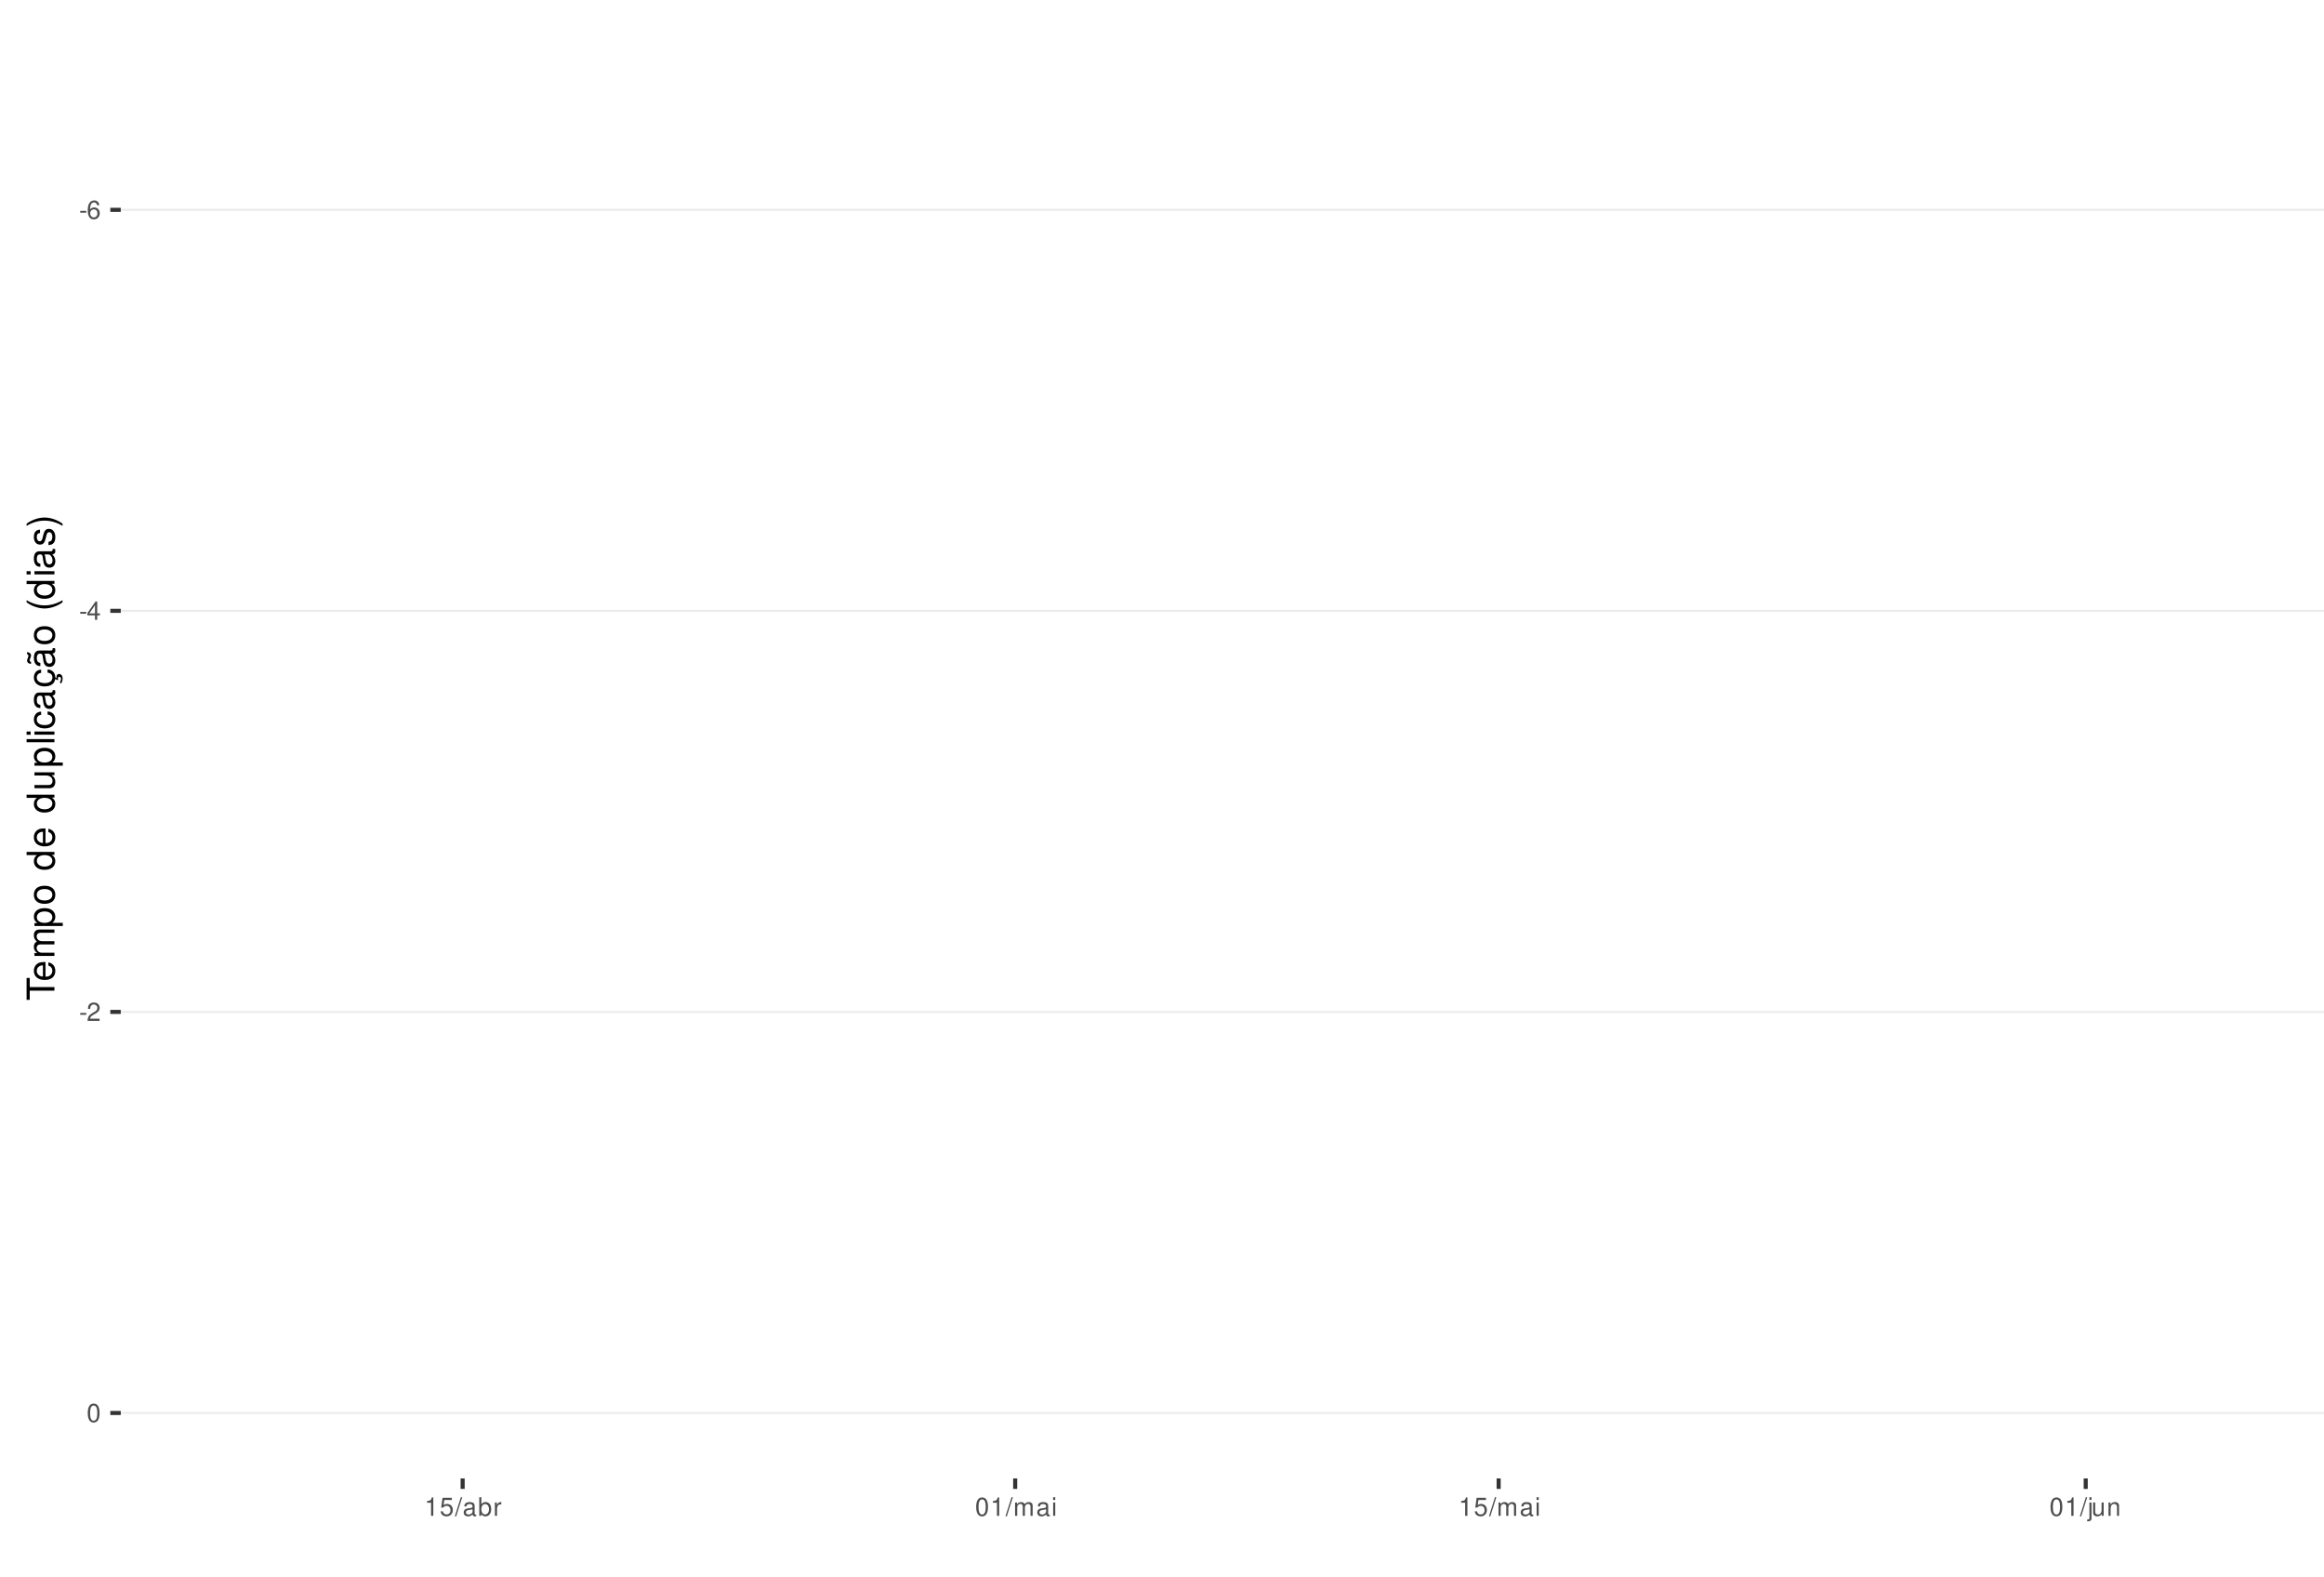
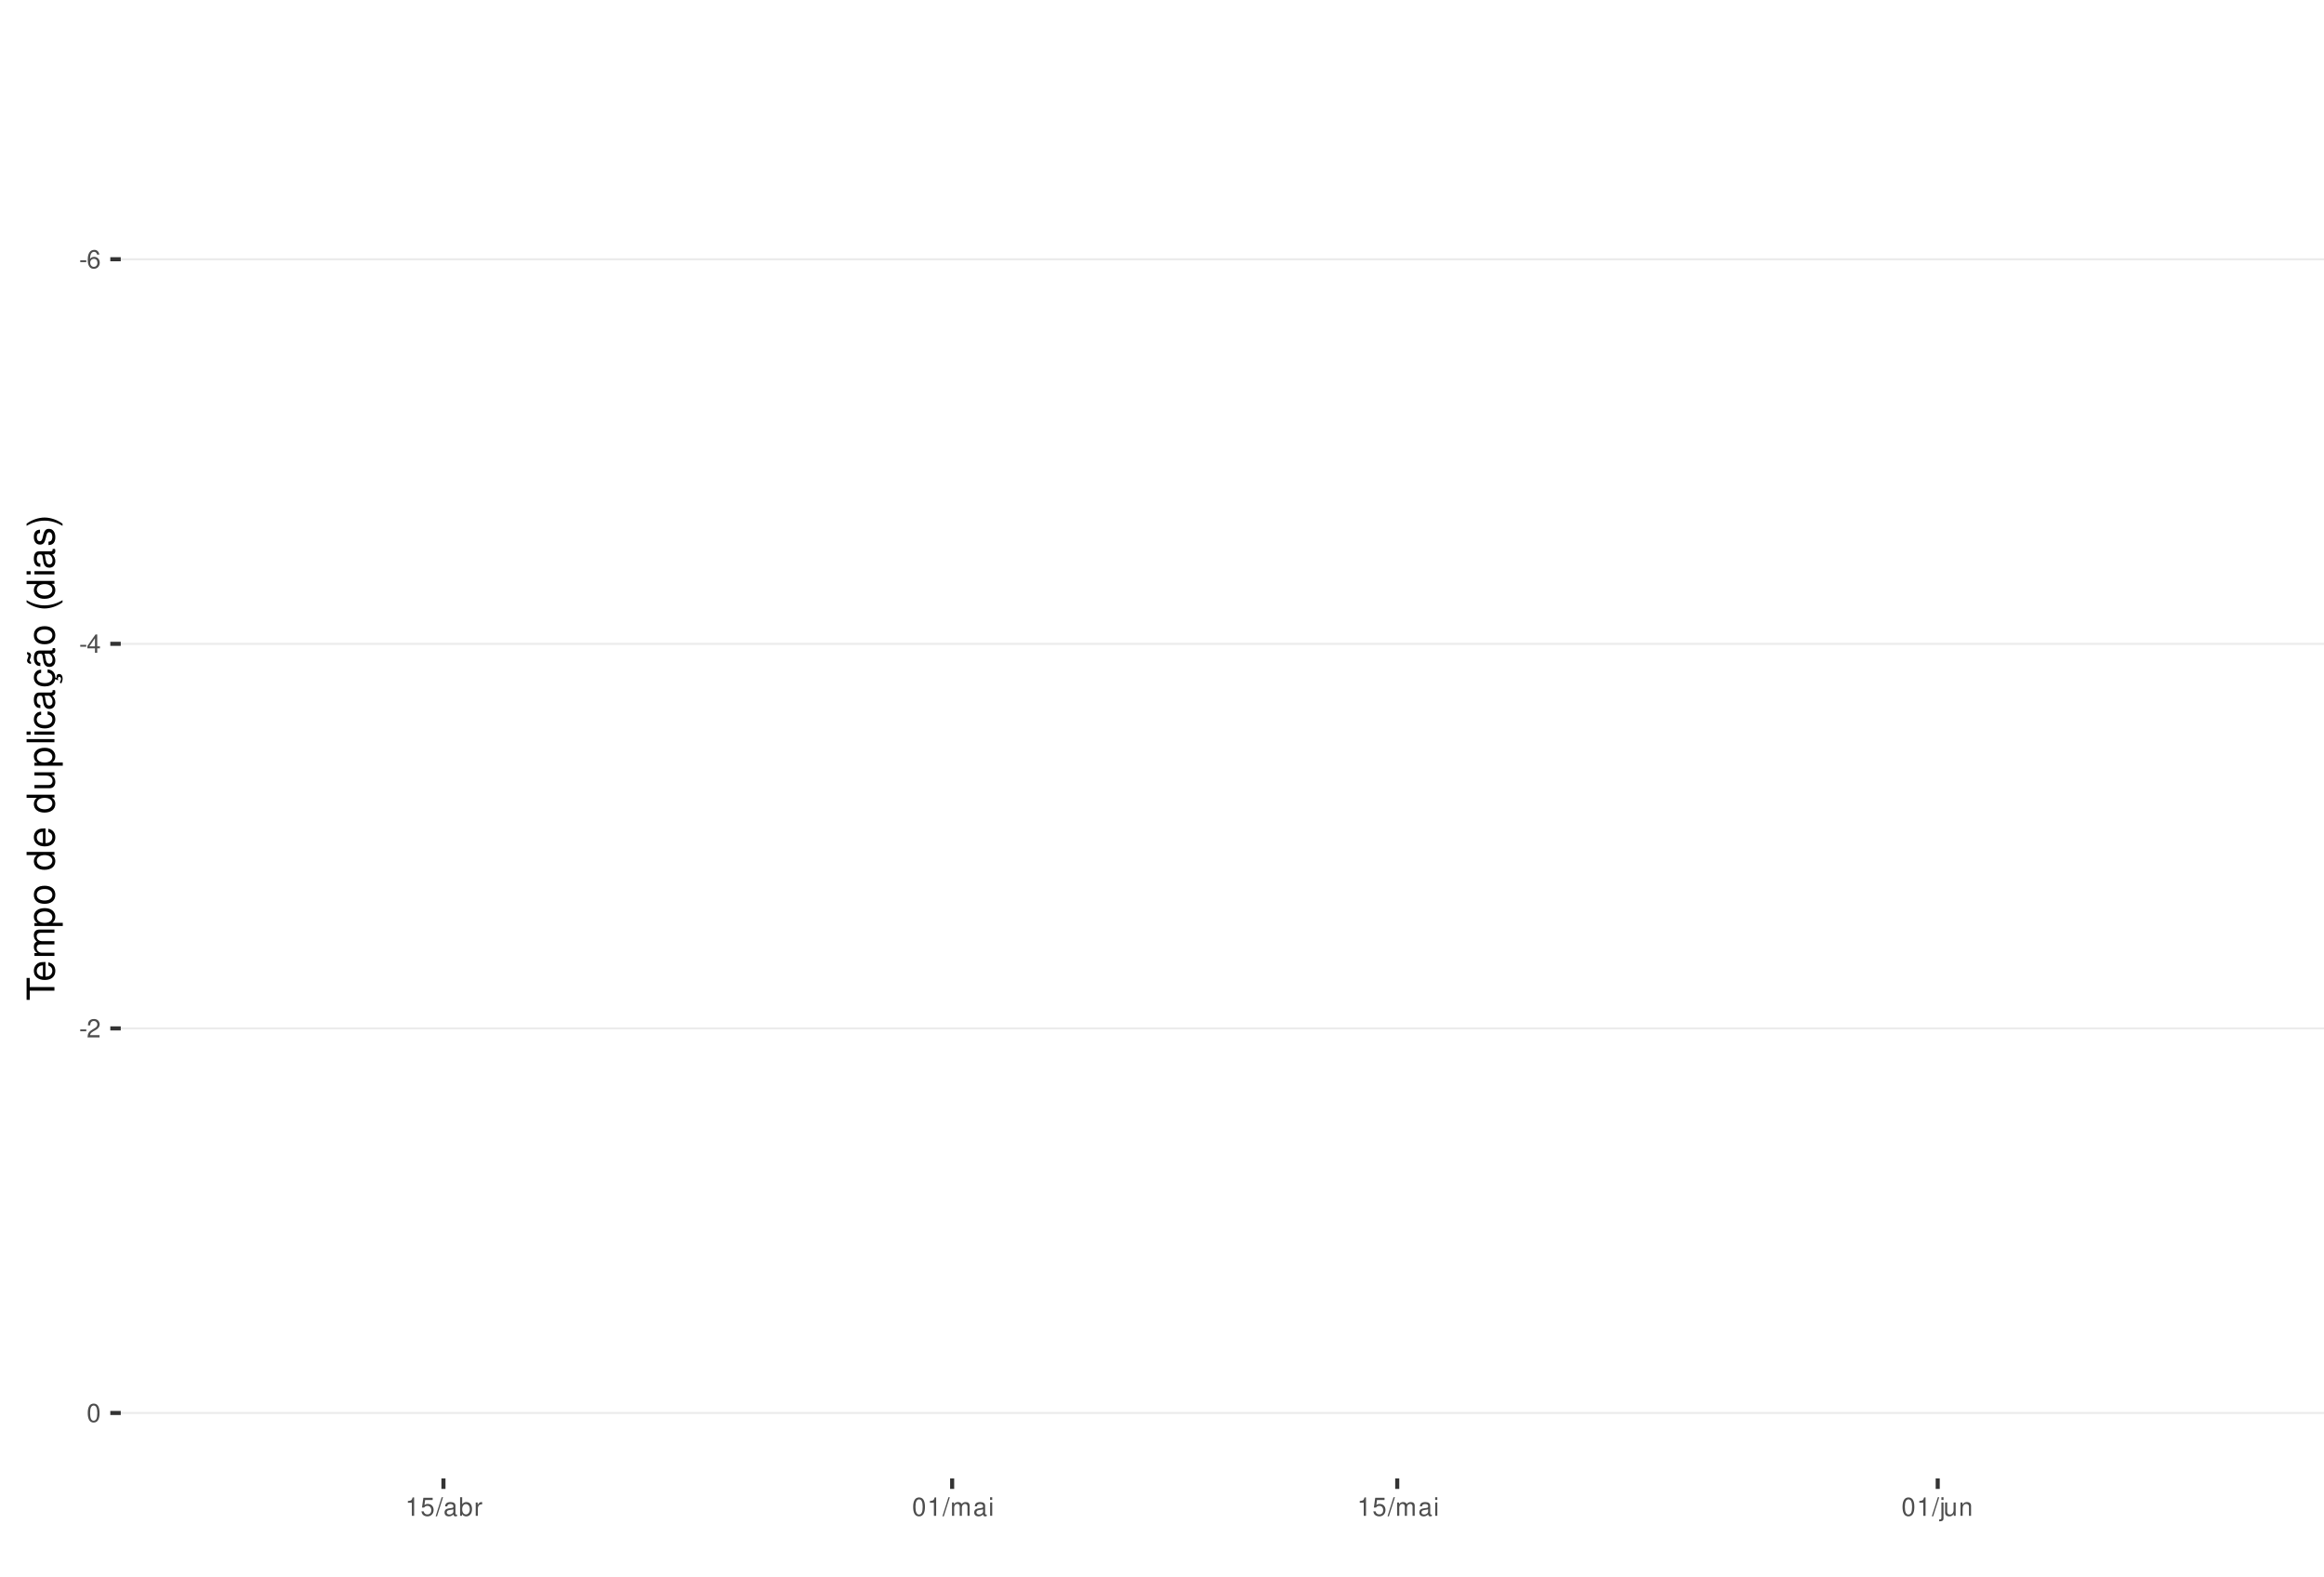
<svg xmlns="http://www.w3.org/2000/svg" xmlns:xlink="http://www.w3.org/1999/xlink" width="609pt" height="413pt" viewBox="0 0 609 413" version="1.1">
  <defs>
    <g>
      <symbol overflow="visible" id="glyph0-0">
        <path style="stroke:none;" d="" />
      </symbol>
      <symbol overflow="visible" id="glyph0-1">
        <path style="stroke:none;" d="M 1.891 -2.078 L 0.312 -2.078 L 0.312 -1.594 L 1.891 -1.594 Z M 1.891 -2.078 " />
      </symbol>
      <symbol overflow="visible" id="glyph0-2">
        <path style="stroke:none;" d="M 3.312 -3.562 C 3.203 -4.344 2.703 -4.812 1.984 -4.812 C 1.453 -4.812 0.984 -4.562 0.719 -4.125 C 0.406 -3.656 0.281 -3.062 0.281 -2.203 C 0.281 -1.391 0.406 -0.875 0.688 -0.453 C 0.938 -0.047 1.344 0.156 1.875 0.156 C 2.766 0.156 3.422 -0.516 3.422 -1.453 C 3.422 -2.344 2.812 -2.969 1.969 -2.969 C 1.5 -2.969 1.141 -2.797 0.891 -2.438 C 0.891 -3.641 1.266 -4.297 1.938 -4.297 C 2.344 -4.297 2.641 -4.031 2.734 -3.562 Z M 1.891 -2.453 C 2.469 -2.453 2.812 -2.047 2.812 -1.406 C 2.812 -0.812 2.422 -0.359 1.875 -0.359 C 1.328 -0.359 0.922 -0.828 0.922 -1.438 C 0.922 -2.031 1.312 -2.453 1.891 -2.453 Z M 1.891 -2.453 " />
      </symbol>
      <symbol overflow="visible" id="glyph0-3">
        <path style="stroke:none;" d="M 2.172 -1.172 L 2.172 0 L 2.766 0 L 2.766 -1.172 L 3.469 -1.172 L 3.469 -1.688 L 2.766 -1.688 L 2.766 -4.812 L 2.328 -4.812 L 0.188 -1.781 L 0.188 -1.172 Z M 2.172 -1.688 L 0.703 -1.688 L 2.172 -3.812 Z M 2.172 -1.688 " />
      </symbol>
      <symbol overflow="visible" id="glyph0-4">
        <path style="stroke:none;" d="M 3.375 -0.578 L 0.891 -0.578 C 0.938 -0.984 1.156 -1.234 1.734 -1.578 L 2.406 -1.953 C 3.062 -2.328 3.406 -2.812 3.406 -3.406 C 3.406 -3.812 3.234 -4.188 2.969 -4.438 C 2.688 -4.688 2.344 -4.812 1.891 -4.812 C 1.297 -4.812 0.844 -4.594 0.578 -4.188 C 0.422 -3.938 0.344 -3.641 0.328 -3.141 L 0.922 -3.141 C 0.938 -3.469 0.984 -3.672 1.062 -3.828 C 1.219 -4.125 1.516 -4.297 1.875 -4.297 C 2.406 -4.297 2.797 -3.906 2.797 -3.391 C 2.797 -3.016 2.578 -2.672 2.156 -2.438 L 1.547 -2.078 C 0.562 -1.516 0.281 -1.062 0.219 0 L 3.375 0 Z M 3.375 -0.578 " />
      </symbol>
      <symbol overflow="visible" id="glyph0-5">
        <path style="stroke:none;" d="M 1.828 -4.812 C 1.391 -4.812 0.984 -4.609 0.75 -4.281 C 0.438 -3.859 0.281 -3.219 0.281 -2.328 C 0.281 -0.703 0.812 0.156 1.828 0.156 C 2.828 0.156 3.375 -0.703 3.375 -2.297 C 3.375 -3.219 3.234 -3.844 2.922 -4.281 C 2.672 -4.625 2.281 -4.812 1.828 -4.812 Z M 1.828 -4.297 C 2.469 -4.297 2.781 -3.641 2.781 -2.344 C 2.781 -0.969 2.469 -0.328 1.812 -0.328 C 1.203 -0.328 0.891 -1 0.891 -2.328 C 0.891 -3.641 1.203 -4.297 1.828 -4.297 Z M 1.828 -4.297 " />
      </symbol>
      <symbol overflow="visible" id="glyph0-6">
        <path style="stroke:none;" d="M 1.719 -3.422 L 1.719 0 L 2.312 0 L 2.312 -4.812 L 1.922 -4.812 C 1.719 -4.078 1.578 -3.969 0.672 -3.859 L 0.672 -3.422 Z M 1.719 -3.422 " />
      </symbol>
      <symbol overflow="visible" id="glyph0-7">
        <path style="stroke:none;" d="M 3.172 -4.719 L 0.734 -4.719 L 0.375 -2.156 L 0.922 -2.156 C 1.188 -2.469 1.422 -2.594 1.797 -2.594 C 2.422 -2.594 2.812 -2.156 2.812 -1.453 C 2.812 -0.781 2.422 -0.359 1.781 -0.359 C 1.266 -0.359 0.953 -0.625 0.812 -1.156 L 0.234 -1.156 C 0.312 -0.766 0.375 -0.578 0.516 -0.406 C 0.781 -0.047 1.266 0.156 1.797 0.156 C 2.75 0.156 3.422 -0.547 3.422 -1.531 C 3.422 -2.469 2.797 -3.109 1.891 -3.109 C 1.562 -3.109 1.297 -3.016 1.016 -2.828 L 1.203 -4.141 L 3.172 -4.141 Z M 3.172 -4.719 " />
      </symbol>
      <symbol overflow="visible" id="glyph0-8">
        <path style="stroke:none;" d="M 1.531 -4.859 L -0.047 0.141 L 0.312 0.141 L 1.891 -4.859 Z M 1.531 -4.859 " />
      </symbol>
      <symbol overflow="visible" id="glyph0-9">
        <path style="stroke:none;" d="M 3.562 -0.328 C 3.5 -0.312 3.469 -0.312 3.438 -0.312 C 3.25 -0.312 3.141 -0.406 3.141 -0.578 L 3.141 -2.641 C 3.141 -3.25 2.688 -3.594 1.828 -3.594 C 1.312 -3.594 0.906 -3.438 0.672 -3.188 C 0.516 -3 0.453 -2.797 0.438 -2.453 L 0.984 -2.453 C 1.031 -2.875 1.297 -3.078 1.812 -3.078 C 2.312 -3.078 2.594 -2.891 2.594 -2.562 L 2.594 -2.406 C 2.578 -2.172 2.469 -2.078 2.016 -2.031 C 1.219 -1.922 1.109 -1.891 0.891 -1.812 C 0.484 -1.641 0.281 -1.328 0.281 -0.875 C 0.281 -0.25 0.719 0.156 1.422 0.156 C 1.859 0.156 2.219 0 2.609 -0.359 C 2.656 0 2.828 0.156 3.188 0.156 C 3.297 0.156 3.375 0.141 3.562 0.094 Z M 2.594 -1.094 C 2.594 -0.906 2.531 -0.797 2.375 -0.641 C 2.141 -0.438 1.875 -0.328 1.547 -0.328 C 1.109 -0.328 0.859 -0.547 0.859 -0.891 C 0.859 -1.266 1.094 -1.438 1.703 -1.531 C 2.297 -1.609 2.406 -1.641 2.594 -1.719 Z M 2.594 -1.094 " />
      </symbol>
      <symbol overflow="visible" id="glyph0-10">
        <path style="stroke:none;" d="M 0.359 -4.859 L 0.359 0 L 0.859 0 L 0.859 -0.453 C 1.125 -0.047 1.484 0.156 1.969 0.156 C 2.875 0.156 3.484 -0.594 3.484 -1.75 C 3.484 -2.891 2.922 -3.594 1.984 -3.594 C 1.516 -3.594 1.172 -3.406 0.906 -3.016 L 0.906 -4.859 Z M 1.891 -3.062 C 2.5 -3.062 2.906 -2.531 2.906 -1.703 C 2.906 -0.906 2.484 -0.359 1.891 -0.359 C 1.297 -0.359 0.906 -0.906 0.906 -1.719 C 0.906 -2.531 1.297 -3.062 1.891 -3.062 Z M 1.891 -3.062 " />
      </symbol>
      <symbol overflow="visible" id="glyph0-11">
        <path style="stroke:none;" d="M 0.453 -3.484 L 0.453 0 L 1.016 0 L 1.016 -1.812 C 1.031 -2.656 1.375 -3.016 2.141 -3 L 2.141 -3.562 C 2.047 -3.578 1.984 -3.594 1.922 -3.594 C 1.562 -3.594 1.297 -3.375 0.969 -2.859 L 0.969 -3.484 Z M 0.453 -3.484 " />
      </symbol>
      <symbol overflow="visible" id="glyph0-12">
        <path style="stroke:none;" d="M 0.469 -3.484 L 0.469 0 L 1.031 0 L 1.031 -2.188 C 1.031 -2.703 1.391 -3.109 1.844 -3.109 C 2.25 -3.109 2.484 -2.844 2.484 -2.406 L 2.484 0 L 3.047 0 L 3.047 -2.188 C 3.047 -2.703 3.422 -3.109 3.875 -3.109 C 4.266 -3.109 4.516 -2.844 4.516 -2.406 L 4.516 0 L 5.078 0 L 5.078 -2.609 C 5.078 -3.234 4.719 -3.594 4.062 -3.594 C 3.594 -3.594 3.312 -3.453 2.984 -3.062 C 2.781 -3.422 2.5 -3.594 2.047 -3.594 C 1.578 -3.594 1.266 -3.422 0.984 -3 L 0.984 -3.484 Z M 0.469 -3.484 " />
      </symbol>
      <symbol overflow="visible" id="glyph0-13">
        <path style="stroke:none;" d="M 1 -3.484 L 0.453 -3.484 L 0.453 0 L 1 0 Z M 1 -4.859 L 0.438 -4.859 L 0.438 -4.156 L 1 -4.156 Z M 1 -4.859 " />
      </symbol>
      <symbol overflow="visible" id="glyph0-14">
        <path style="stroke:none;" d="M 0.469 -3.484 L 0.469 0.5 C 0.469 0.859 0.359 0.969 0.016 0.969 C -0.031 0.969 -0.047 0.969 -0.125 0.953 L -0.125 1.438 C -0.047 1.438 -0.016 1.453 0.062 1.453 C 0.688 1.453 1.016 1.203 1.016 0.719 L 1.016 -3.484 Z M 1.016 -4.859 L 0.469 -4.859 L 0.469 -4.156 L 1.016 -4.156 Z M 1.016 -4.859 " />
      </symbol>
      <symbol overflow="visible" id="glyph0-15">
        <path style="stroke:none;" d="M 3.203 0 L 3.203 -3.484 L 2.656 -3.484 L 2.656 -1.516 C 2.656 -0.797 2.281 -0.328 1.703 -0.328 C 1.266 -0.328 0.984 -0.594 0.984 -1.016 L 0.984 -3.484 L 0.438 -3.484 L 0.438 -0.797 C 0.438 -0.219 0.859 0.156 1.547 0.156 C 2.062 0.156 2.391 -0.031 2.703 -0.484 L 2.703 0 Z M 3.203 0 " />
      </symbol>
      <symbol overflow="visible" id="glyph0-16">
        <path style="stroke:none;" d="M 0.469 -3.484 L 0.469 0 L 1.031 0 L 1.031 -1.922 C 1.031 -2.641 1.391 -3.109 1.969 -3.109 C 2.406 -3.109 2.688 -2.828 2.688 -2.422 L 2.688 0 L 3.234 0 L 3.234 -2.641 C 3.234 -3.219 2.812 -3.594 2.141 -3.594 C 1.625 -3.594 1.281 -3.391 0.984 -2.906 L 0.984 -3.484 Z M 0.469 -3.484 " />
      </symbol>
      <symbol overflow="visible" id="glyph1-0">
        <path style="stroke:none;" d="" />
      </symbol>
      <symbol overflow="visible" id="glyph1-1">
        <path style="stroke:none;" d="M -6.469 -3.547 L -6.469 -5.938 L -7.297 -5.938 L -7.297 -0.203 L -6.469 -0.203 L -6.469 -2.609 L 0 -2.609 L 0 -3.547 Z M -6.469 -3.547 " />
      </symbol>
      <symbol overflow="visible" id="glyph1-2">
        <path style="stroke:none;" d="M -2.344 -5.125 C -3.141 -5.125 -3.625 -5.062 -4.016 -4.922 C -4.875 -4.578 -5.391 -3.781 -5.391 -2.797 C -5.391 -1.344 -4.281 -0.406 -2.547 -0.406 C -0.812 -0.406 0.234 -1.297 0.234 -2.781 C 0.234 -3.984 -0.453 -4.812 -1.594 -5.016 L -1.594 -4.188 C -0.906 -3.953 -0.547 -3.484 -0.547 -2.812 C -0.547 -2.281 -0.781 -1.828 -1.219 -1.547 C -1.516 -1.344 -1.812 -1.281 -2.344 -1.266 Z M -3.016 -1.297 C -3.984 -1.359 -4.625 -1.953 -4.625 -2.797 C -4.625 -3.641 -3.953 -4.234 -3.016 -4.234 Z M -3.016 -1.297 " />
      </symbol>
      <symbol overflow="visible" id="glyph1-3">
        <path style="stroke:none;" d="M -5.234 -0.703 L 0 -0.703 L 0 -1.547 L -3.297 -1.547 C -4.047 -1.547 -4.656 -2.094 -4.656 -2.766 C -4.656 -3.391 -4.281 -3.734 -3.609 -3.734 L 0 -3.734 L 0 -4.578 L -3.297 -4.578 C -4.047 -4.578 -4.656 -5.125 -4.656 -5.812 C -4.656 -6.422 -4.266 -6.781 -3.609 -6.781 L 0 -6.781 L 0 -7.625 L -3.938 -7.625 C -4.875 -7.625 -5.391 -7.078 -5.391 -6.094 C -5.391 -5.406 -5.188 -4.984 -4.594 -4.484 C -5.156 -4.188 -5.391 -3.766 -5.391 -3.078 C -5.391 -2.375 -5.125 -1.906 -4.5 -1.469 L -5.234 -1.469 Z M -5.234 -0.703 " />
      </symbol>
      <symbol overflow="visible" id="glyph1-4">
        <path style="stroke:none;" d="M 2.188 -0.547 L 2.188 -1.375 L -0.547 -1.375 C -0.016 -1.812 0.234 -2.312 0.234 -2.984 C 0.234 -4.344 -0.859 -5.234 -2.531 -5.234 C -4.297 -5.234 -5.391 -4.375 -5.391 -2.984 C -5.391 -2.266 -5.062 -1.703 -4.453 -1.312 L -5.234 -1.312 L -5.234 -0.547 Z M -4.609 -2.844 C -4.609 -3.766 -3.797 -4.359 -2.547 -4.359 C -1.359 -4.359 -0.547 -3.75 -0.547 -2.844 C -0.547 -1.953 -1.344 -1.375 -2.578 -1.375 C -3.812 -1.375 -4.609 -1.953 -4.609 -2.844 Z M -4.609 -2.844 " />
      </symbol>
      <symbol overflow="visible" id="glyph1-5">
        <path style="stroke:none;" d="M -5.391 -2.719 C -5.391 -1.234 -4.344 -0.359 -2.578 -0.359 C -0.812 -0.359 0.234 -1.234 0.234 -2.734 C 0.234 -4.203 -0.812 -5.094 -2.547 -5.094 C -4.359 -5.094 -5.391 -4.234 -5.391 -2.719 Z M -4.625 -2.734 C -4.625 -3.672 -3.844 -4.234 -2.547 -4.234 C -1.312 -4.234 -0.547 -3.656 -0.547 -2.734 C -0.547 -1.797 -1.312 -1.234 -2.578 -1.234 C -3.844 -1.234 -4.625 -1.797 -4.625 -2.734 Z M -4.625 -2.734 " />
      </symbol>
      <symbol overflow="visible" id="glyph1-6">
        <path style="stroke:none;" d="" />
      </symbol>
      <symbol overflow="visible" id="glyph1-7">
        <path style="stroke:none;" d="M -7.297 -4.953 L -7.297 -4.125 L -4.578 -4.125 C -5.109 -3.766 -5.391 -3.203 -5.391 -2.516 C -5.391 -1.156 -4.297 -0.266 -2.625 -0.266 C -0.859 -0.266 0.234 -1.125 0.234 -2.547 C 0.234 -3.266 -0.047 -3.766 -0.688 -4.203 L 0 -4.203 L 0 -4.953 Z M -4.609 -2.656 C -4.609 -3.547 -3.812 -4.125 -2.562 -4.125 C -1.344 -4.125 -0.547 -3.547 -0.547 -2.656 C -0.547 -1.734 -1.359 -1.125 -2.578 -1.125 C -3.797 -1.125 -4.609 -1.734 -4.609 -2.656 Z M -4.609 -2.656 " />
      </symbol>
      <symbol overflow="visible" id="glyph1-8">
        <path style="stroke:none;" d="M 0 -4.812 L -5.234 -4.812 L -5.234 -3.984 L -2.266 -3.984 C -1.203 -3.984 -0.5 -3.438 -0.5 -2.562 C -0.5 -1.906 -0.906 -1.484 -1.531 -1.484 L -5.234 -1.484 L -5.234 -0.656 L -1.203 -0.656 C -0.328 -0.656 0.234 -1.297 0.234 -2.312 C 0.234 -3.094 -0.047 -3.578 -0.734 -4.062 L 0 -4.062 Z M 0 -4.812 " />
      </symbol>
      <symbol overflow="visible" id="glyph1-9">
        <path style="stroke:none;" d="M -7.297 -1.516 L -7.297 -0.688 L 0 -0.688 L 0 -1.516 Z M -7.297 -1.516 " />
      </symbol>
      <symbol overflow="visible" id="glyph1-10">
        <path style="stroke:none;" d="M -5.234 -1.5 L -5.234 -0.672 L 0 -0.672 L 0 -1.5 Z M -7.297 -1.5 L -7.297 -0.656 L -6.234 -0.656 L -6.234 -1.5 Z M -7.297 -1.5 " />
      </symbol>
      <symbol overflow="visible" id="glyph1-11">
        <path style="stroke:none;" d="M -3.484 -4.703 C -3.984 -4.672 -4.312 -4.562 -4.609 -4.359 C -5.094 -4 -5.391 -3.375 -5.391 -2.641 C -5.391 -1.219 -4.266 -0.312 -2.531 -0.312 C -0.844 -0.312 0.234 -1.203 0.234 -2.625 C 0.234 -3.875 -0.516 -4.672 -1.797 -4.766 L -1.797 -3.938 C -0.953 -3.797 -0.547 -3.359 -0.547 -2.656 C -0.547 -1.734 -1.297 -1.188 -2.531 -1.188 C -3.844 -1.188 -4.625 -1.719 -4.625 -2.625 C -4.625 -3.328 -4.203 -3.766 -3.484 -3.875 Z M -3.484 -4.703 " />
      </symbol>
      <symbol overflow="visible" id="glyph1-12">
        <path style="stroke:none;" d="M -0.484 -5.344 C -0.469 -5.266 -0.469 -5.219 -0.469 -5.172 C -0.469 -4.875 -0.625 -4.719 -0.875 -4.719 L -3.953 -4.719 C -4.891 -4.719 -5.391 -4.047 -5.391 -2.75 C -5.391 -1.984 -5.172 -1.375 -4.781 -1.016 C -4.516 -0.766 -4.203 -0.672 -3.688 -0.656 L -3.688 -1.484 C -4.328 -1.562 -4.625 -1.938 -4.625 -2.719 C -4.625 -3.484 -4.344 -3.891 -3.844 -3.891 L -3.625 -3.891 C -3.266 -3.875 -3.125 -3.703 -3.047 -3.016 C -2.891 -1.844 -2.844 -1.656 -2.719 -1.344 C -2.453 -0.734 -2 -0.422 -1.312 -0.422 C -0.375 -0.422 0.234 -1.078 0.234 -2.141 C 0.234 -2.797 0 -3.328 -0.547 -3.922 C 0 -3.984 0.234 -4.234 0.234 -4.781 C 0.234 -4.953 0.203 -5.062 0.141 -5.344 Z M -1.656 -3.891 C -1.375 -3.891 -1.203 -3.812 -0.969 -3.562 C -0.656 -3.219 -0.5 -2.812 -0.5 -2.312 C -0.5 -1.672 -0.812 -1.297 -1.344 -1.297 C -1.891 -1.297 -2.172 -1.656 -2.297 -2.547 C -2.422 -3.438 -2.453 -3.609 -2.594 -3.891 Z M -1.656 -3.891 " />
      </symbol>
      <symbol overflow="visible" id="glyph1-13">
        <path style="stroke:none;" d="M 0.234 -2.641 C 0.234 -3.875 -0.547 -4.703 -1.797 -4.766 L -1.797 -3.938 C -0.953 -3.797 -0.531 -3.359 -0.531 -2.656 C -0.531 -1.734 -1.281 -1.188 -2.516 -1.188 C -3.844 -1.188 -4.625 -1.719 -4.625 -2.625 C -4.625 -3.328 -4.203 -3.766 -3.484 -3.875 L -3.484 -4.703 C -3.984 -4.672 -4.312 -4.562 -4.609 -4.359 C -5.094 -4 -5.391 -3.375 -5.391 -2.641 C -5.391 -1.219 -4.266 -0.312 -2.531 -0.312 C -1.469 -0.312 -0.625 -0.672 -0.156 -1.312 C 0.047 -1.594 0.125 -1.812 0.203 -2.25 L 0.922 -1.938 L 0.984 -2.062 C 0.938 -2.188 0.906 -2.25 0.906 -2.375 C 0.906 -2.656 1.047 -2.828 1.281 -2.828 C 1.547 -2.828 1.734 -2.594 1.734 -2.297 C 1.734 -2.031 1.672 -1.844 1.438 -1.406 L 1.406 -1.312 L 1.812 -1.094 C 2.078 -1.75 2.141 -1.953 2.141 -2.344 C 2.141 -3.109 1.781 -3.578 1.203 -3.578 C 0.781 -3.578 0.547 -3.297 0.547 -2.797 C 0.547 -2.703 0.547 -2.641 0.562 -2.516 Z M 0.234 -2.641 " />
      </symbol>
      <symbol overflow="visible" id="glyph1-14">
        <path style="stroke:none;" d="M -0.484 -5.344 C -0.469 -5.266 -0.469 -5.219 -0.469 -5.172 C -0.469 -4.875 -0.625 -4.719 -0.875 -4.719 L -3.953 -4.719 C -4.891 -4.719 -5.391 -4.047 -5.391 -2.75 C -5.391 -1.984 -5.172 -1.375 -4.781 -1.016 C -4.516 -0.766 -4.203 -0.672 -3.688 -0.656 L -3.688 -1.484 C -4.328 -1.562 -4.625 -1.938 -4.625 -2.719 C -4.625 -3.484 -4.344 -3.891 -3.844 -3.891 L -3.625 -3.891 C -3.266 -3.875 -3.125 -3.703 -3.047 -3.016 C -2.891 -1.844 -2.844 -1.656 -2.719 -1.344 C -2.453 -0.734 -2 -0.422 -1.312 -0.422 C -0.375 -0.422 0.234 -1.078 0.234 -2.141 C 0.234 -2.797 0 -3.328 -0.547 -3.922 C 0 -3.984 0.234 -4.234 0.234 -4.781 C 0.234 -4.953 0.203 -5.062 0.141 -5.344 Z M -1.656 -3.891 C -1.375 -3.891 -1.203 -3.812 -0.969 -3.562 C -0.656 -3.219 -0.5 -2.812 -0.5 -2.312 C -0.5 -1.672 -0.812 -1.297 -1.344 -1.297 C -1.891 -1.297 -2.172 -1.656 -2.297 -2.547 C -2.422 -3.438 -2.453 -3.609 -2.594 -3.891 Z M -7.172 -3.75 C -6.922 -3.672 -6.812 -3.547 -6.812 -3.375 C -6.812 -3.25 -6.875 -2.984 -6.984 -2.734 C -7.156 -2.312 -7.172 -2.25 -7.172 -2.047 C -7.172 -1.594 -6.797 -1.297 -6.141 -1.188 L -6.141 -1.766 C -6.375 -1.812 -6.5 -1.938 -6.5 -2.094 C -6.5 -2.203 -6.469 -2.344 -6.375 -2.578 C -6.156 -3.156 -6.125 -3.234 -6.125 -3.438 C -6.125 -3.922 -6.484 -4.219 -7.172 -4.312 Z M -7.172 -3.75 " />
      </symbol>
      <symbol overflow="visible" id="glyph1-15">
        <path style="stroke:none;" d="M -7.297 -2.359 C -5.984 -1.359 -4.156 -0.734 -2.594 -0.734 C -1.016 -0.734 0.812 -1.359 2.125 -2.359 L 2.125 -2.906 C 0.688 -2.031 -0.984 -1.547 -2.594 -1.547 C -4.188 -1.547 -5.875 -2.031 -7.297 -2.906 Z M -7.297 -2.359 " />
      </symbol>
      <symbol overflow="visible" id="glyph1-16">
        <path style="stroke:none;" d="M -3.781 -4.375 C -4.812 -4.375 -5.391 -3.688 -5.391 -2.484 C -5.391 -1.266 -4.766 -0.469 -3.797 -0.469 C -2.969 -0.469 -2.578 -0.891 -2.281 -2.125 L -2.094 -2.906 C -1.953 -3.484 -1.734 -3.719 -1.375 -3.719 C -0.875 -3.719 -0.547 -3.234 -0.547 -2.5 C -0.547 -2.047 -0.672 -1.672 -0.891 -1.453 C -1.047 -1.328 -1.188 -1.266 -1.562 -1.219 L -1.562 -0.344 C -0.344 -0.375 0.234 -1.062 0.234 -2.438 C 0.234 -3.75 -0.422 -4.594 -1.438 -4.594 C -2.203 -4.594 -2.641 -4.156 -2.891 -3.109 L -3.078 -2.312 C -3.234 -1.625 -3.453 -1.344 -3.828 -1.344 C -4.312 -1.344 -4.625 -1.766 -4.625 -2.453 C -4.625 -3.125 -4.328 -3.484 -3.781 -3.5 Z M -3.781 -4.375 " />
      </symbol>
      <symbol overflow="visible" id="glyph1-17">
        <path style="stroke:none;" d="M 2.125 -0.938 C 0.812 -1.938 -1.016 -2.562 -2.578 -2.562 C -4.156 -2.562 -5.984 -1.938 -7.297 -0.938 L -7.297 -0.375 C -5.859 -1.266 -4.188 -1.75 -2.578 -1.75 C -0.984 -1.75 0.703 -1.266 2.125 -0.375 Z M 2.125 -0.938 " />
      </symbol>
    </g>
    <clipPath id="clip1">
      <path d="M 31.645 9.961 L 609 9.961 L 609 387.328 L 31.645 387.328 Z M 31.645 9.961 " />
    </clipPath>
    <clipPath id="clip2">
-       <path d="M 31.645 54 L 609 54 L 609 56 L 31.645 56 Z M 31.645 54 " />
+       <path d="M 31.645 67 L 609 67 L 609 69 L 31.645 69 Z M 31.645 67 " />
    </clipPath>
    <clipPath id="clip3">
-       <path d="M 31.645 159 L 609 159 L 609 161 L 31.645 161 Z M 31.645 159 " />
+       <path d="M 31.645 168 L 609 168 L 609 169 L 31.645 169 Z M 31.645 168 " />
    </clipPath>
    <clipPath id="clip4">
-       <path d="M 31.645 264 L 609 264 L 609 266 L 31.645 266 Z M 31.645 264 " />
+       <path d="M 31.645 269 L 609 269 L 609 270 L 31.645 270 Z M 31.645 269 " />
    </clipPath>
    <clipPath id="clip5">
      <path d="M 31.645 369 L 609 369 L 609 371 L 31.645 371 Z M 31.645 369 " />
    </clipPath>
  </defs>
  <g id="surface261">
    <rect x="0" y="0" width="609" height="413" style="fill:rgb(100%,100%,100%);fill-opacity:1;stroke:none;" />
    <rect x="0" y="0" width="609" height="413" style="fill:rgb(100%,100%,100%);fill-opacity:1;stroke:none;" />
    <path style="fill:none;stroke-width:1.067;stroke-linecap:round;stroke-linejoin:round;stroke:rgb(100%,100%,100%);stroke-opacity:1;stroke-miterlimit:10;" d="M 0 413 L 609 413 L 609 0 L 0 0 Z M 0 413 " />
    <g clip-path="url(#clip1)" clip-rule="nonzero">
      <path style=" stroke:none;fill-rule:nonzero;fill:rgb(100%,100%,100%);fill-opacity:1;" d="M 31.645 387.328 L 609 387.328 L 609 9.961 L 31.645 9.961 Z M 31.645 387.328 " />
    </g>
    <g clip-path="url(#clip2)" clip-rule="nonzero">
-       <path style="fill:none;stroke-width:0.533;stroke-linecap:butt;stroke-linejoin:round;stroke:rgb(92.157%,92.157%,92.157%);stroke-opacity:1;stroke-miterlimit:10;" d="M 31.645 54.969 L 609 54.969 " />
+       <path style="fill:none;stroke-width:0.533;stroke-linecap:butt;stroke-linejoin:round;stroke:rgb(92.157%,92.157%,92.157%);stroke-opacity:1;stroke-miterlimit:10;" d="M 31.645 67.918 L 609 67.918 " />
    </g>
    <g clip-path="url(#clip3)" clip-rule="nonzero">
-       <path style="fill:none;stroke-width:0.533;stroke-linecap:butt;stroke-linejoin:round;stroke:rgb(92.157%,92.157%,92.157%);stroke-opacity:1;stroke-miterlimit:10;" d="M 31.645 160.035 L 609 160.035 " />
+       <path style="fill:none;stroke-width:0.533;stroke-linecap:butt;stroke-linejoin:round;stroke:rgb(92.157%,92.157%,92.157%);stroke-opacity:1;stroke-miterlimit:10;" d="M 31.645 168.672 L 609 168.672 " />
    </g>
    <g clip-path="url(#clip4)" clip-rule="nonzero">
-       <path style="fill:none;stroke-width:0.533;stroke-linecap:butt;stroke-linejoin:round;stroke:rgb(92.157%,92.157%,92.157%);stroke-opacity:1;stroke-miterlimit:10;" d="M 31.645 265.105 L 609 265.105 " />
+       <path style="fill:none;stroke-width:0.533;stroke-linecap:butt;stroke-linejoin:round;stroke:rgb(92.157%,92.157%,92.157%);stroke-opacity:1;stroke-miterlimit:10;" d="M 31.645 269.422 L 609 269.422 " />
    </g>
    <g clip-path="url(#clip5)" clip-rule="nonzero">
      <path style="fill:none;stroke-width:0.533;stroke-linecap:butt;stroke-linejoin:round;stroke:rgb(92.157%,92.157%,92.157%);stroke-opacity:1;stroke-miterlimit:10;" d="M 31.645 370.176 L 609 370.176 " />
    </g>
    <g style="fill:rgb(30.196%,30.196%,30.196%);fill-opacity:1;">
-       <use xlink:href="#glyph0-1" x="20.715" y="57.316" />
-       <use xlink:href="#glyph0-2" x="22.715" y="57.316" />
-     </g>
-     <g style="fill:rgb(30.196%,30.196%,30.196%);fill-opacity:1;">
-       <use xlink:href="#glyph0-1" x="20.715" y="162.383" />
-       <use xlink:href="#glyph0-3" x="22.715" y="162.383" />
-     </g>
-     <g style="fill:rgb(30.196%,30.196%,30.196%);fill-opacity:1;">
-       <use xlink:href="#glyph0-1" x="20.715" y="267.453" />
-       <use xlink:href="#glyph0-4" x="22.715" y="267.453" />
+       <use xlink:href="#glyph0-1" x="20.715" y="70.266" />
+       <use xlink:href="#glyph0-2" x="22.715" y="70.266" />
+     </g>
+     <g style="fill:rgb(30.196%,30.196%,30.196%);fill-opacity:1;">
+       <use xlink:href="#glyph0-1" x="20.715" y="171.02" />
+       <use xlink:href="#glyph0-3" x="22.715" y="171.02" />
+     </g>
+     <g style="fill:rgb(30.196%,30.196%,30.196%);fill-opacity:1;">
+       <use xlink:href="#glyph0-1" x="20.715" y="271.77" />
+       <use xlink:href="#glyph0-4" x="22.715" y="271.77" />
    </g>
    <g style="fill:rgb(30.196%,30.196%,30.196%);fill-opacity:1;">
      <use xlink:href="#glyph0-5" x="22.715" y="372.523" />
    </g>
-     <path style="fill:none;stroke-width:1.067;stroke-linecap:butt;stroke-linejoin:round;stroke:rgb(20%,20%,20%);stroke-opacity:1;stroke-miterlimit:10;" d="M 28.906 54.969 L 31.645 54.969 " />
-     <path style="fill:none;stroke-width:1.067;stroke-linecap:butt;stroke-linejoin:round;stroke:rgb(20%,20%,20%);stroke-opacity:1;stroke-miterlimit:10;" d="M 28.906 160.035 L 31.645 160.035 " />
-     <path style="fill:none;stroke-width:1.067;stroke-linecap:butt;stroke-linejoin:round;stroke:rgb(20%,20%,20%);stroke-opacity:1;stroke-miterlimit:10;" d="M 28.906 265.105 L 31.645 265.105 " />
+     <path style="fill:none;stroke-width:1.067;stroke-linecap:butt;stroke-linejoin:round;stroke:rgb(20%,20%,20%);stroke-opacity:1;stroke-miterlimit:10;" d="M 28.906 67.918 L 31.645 67.918 " />
+     <path style="fill:none;stroke-width:1.067;stroke-linecap:butt;stroke-linejoin:round;stroke:rgb(20%,20%,20%);stroke-opacity:1;stroke-miterlimit:10;" d="M 28.906 168.672 L 31.645 168.672 " />
+     <path style="fill:none;stroke-width:1.067;stroke-linecap:butt;stroke-linejoin:round;stroke:rgb(20%,20%,20%);stroke-opacity:1;stroke-miterlimit:10;" d="M 28.906 269.422 L 31.645 269.422 " />
    <path style="fill:none;stroke-width:1.067;stroke-linecap:butt;stroke-linejoin:round;stroke:rgb(20%,20%,20%);stroke-opacity:1;stroke-miterlimit:10;" d="M 28.906 370.176 L 31.645 370.176 " />
-     <path style="fill:none;stroke-width:1.067;stroke-linecap:butt;stroke-linejoin:round;stroke:rgb(20%,20%,20%);stroke-opacity:1;stroke-miterlimit:10;" d="M 121.234 390.07 L 121.234 387.328 " />
-     <path style="fill:none;stroke-width:1.067;stroke-linecap:butt;stroke-linejoin:round;stroke:rgb(20%,20%,20%);stroke-opacity:1;stroke-miterlimit:10;" d="M 266.027 390.07 L 266.027 387.328 " />
-     <path style="fill:none;stroke-width:1.067;stroke-linecap:butt;stroke-linejoin:round;stroke:rgb(20%,20%,20%);stroke-opacity:1;stroke-miterlimit:10;" d="M 392.719 390.07 L 392.719 387.328 " />
-     <path style="fill:none;stroke-width:1.067;stroke-linecap:butt;stroke-linejoin:round;stroke:rgb(20%,20%,20%);stroke-opacity:1;stroke-miterlimit:10;" d="M 546.559 390.07 L 546.559 387.328 " />
-     <g style="fill:rgb(30.196%,30.196%,30.196%);fill-opacity:1;">
-       <use xlink:href="#glyph0-6" x="111.234" y="397.109" />
-       <use xlink:href="#glyph0-7" x="115.234" y="397.109" />
-       <use xlink:href="#glyph0-8" x="119.234" y="397.109" />
-       <use xlink:href="#glyph0-9" x="121.234" y="397.109" />
-       <use xlink:href="#glyph0-10" x="125.234" y="397.109" />
-       <use xlink:href="#glyph0-11" x="129.234" y="397.109" />
-     </g>
-     <g style="fill:rgb(30.196%,30.196%,30.196%);fill-opacity:1;">
-       <use xlink:href="#glyph0-5" x="255.527" y="397.109" />
-       <use xlink:href="#glyph0-6" x="259.527" y="397.109" />
-       <use xlink:href="#glyph0-8" x="263.527" y="397.109" />
-       <use xlink:href="#glyph0-12" x="265.527" y="397.109" />
-       <use xlink:href="#glyph0-9" x="271.527" y="397.109" />
-       <use xlink:href="#glyph0-13" x="275.527" y="397.109" />
-     </g>
-     <g style="fill:rgb(30.196%,30.196%,30.196%);fill-opacity:1;">
-       <use xlink:href="#glyph0-6" x="382.219" y="397.109" />
-       <use xlink:href="#glyph0-7" x="386.219" y="397.109" />
-       <use xlink:href="#glyph0-8" x="390.219" y="397.109" />
-       <use xlink:href="#glyph0-12" x="392.219" y="397.109" />
-       <use xlink:href="#glyph0-9" x="398.219" y="397.109" />
-       <use xlink:href="#glyph0-13" x="402.219" y="397.109" />
-     </g>
-     <g style="fill:rgb(30.196%,30.196%,30.196%);fill-opacity:1;">
-       <use xlink:href="#glyph0-5" x="537.059" y="397.109" />
-       <use xlink:href="#glyph0-6" x="541.059" y="397.109" />
-       <use xlink:href="#glyph0-8" x="545.059" y="397.109" />
-       <use xlink:href="#glyph0-14" x="547.059" y="397.109" />
-       <use xlink:href="#glyph0-15" x="548.059" y="397.109" />
-       <use xlink:href="#glyph0-16" x="552.059" y="397.109" />
+     <path style="fill:none;stroke-width:1.067;stroke-linecap:butt;stroke-linejoin:round;stroke:rgb(20%,20%,20%);stroke-opacity:1;stroke-miterlimit:10;" d="M 116.207 390.07 L 116.207 387.328 " />
+     <path style="fill:none;stroke-width:1.067;stroke-linecap:butt;stroke-linejoin:round;stroke:rgb(20%,20%,20%);stroke-opacity:1;stroke-miterlimit:10;" d="M 249.508 390.07 L 249.508 387.328 " />
+     <path style="fill:none;stroke-width:1.067;stroke-linecap:butt;stroke-linejoin:round;stroke:rgb(20%,20%,20%);stroke-opacity:1;stroke-miterlimit:10;" d="M 366.145 390.07 L 366.145 387.328 " />
+     <path style="fill:none;stroke-width:1.067;stroke-linecap:butt;stroke-linejoin:round;stroke:rgb(20%,20%,20%);stroke-opacity:1;stroke-miterlimit:10;" d="M 507.777 390.07 L 507.777 387.328 " />
+     <g style="fill:rgb(30.196%,30.196%,30.196%);fill-opacity:1;">
+       <use xlink:href="#glyph0-6" x="106.207" y="397.109" />
+       <use xlink:href="#glyph0-7" x="110.207" y="397.109" />
+       <use xlink:href="#glyph0-8" x="114.207" y="397.109" />
+       <use xlink:href="#glyph0-9" x="116.207" y="397.109" />
+       <use xlink:href="#glyph0-10" x="120.207" y="397.109" />
+       <use xlink:href="#glyph0-11" x="124.207" y="397.109" />
+     </g>
+     <g style="fill:rgb(30.196%,30.196%,30.196%);fill-opacity:1;">
+       <use xlink:href="#glyph0-5" x="239.008" y="397.109" />
+       <use xlink:href="#glyph0-6" x="243.008" y="397.109" />
+       <use xlink:href="#glyph0-8" x="247.008" y="397.109" />
+       <use xlink:href="#glyph0-12" x="249.008" y="397.109" />
+       <use xlink:href="#glyph0-9" x="255.008" y="397.109" />
+       <use xlink:href="#glyph0-13" x="259.008" y="397.109" />
+     </g>
+     <g style="fill:rgb(30.196%,30.196%,30.196%);fill-opacity:1;">
+       <use xlink:href="#glyph0-6" x="355.645" y="397.109" />
+       <use xlink:href="#glyph0-7" x="359.645" y="397.109" />
+       <use xlink:href="#glyph0-8" x="363.645" y="397.109" />
+       <use xlink:href="#glyph0-12" x="365.645" y="397.109" />
+       <use xlink:href="#glyph0-9" x="371.645" y="397.109" />
+       <use xlink:href="#glyph0-13" x="375.645" y="397.109" />
+     </g>
+     <g style="fill:rgb(30.196%,30.196%,30.196%);fill-opacity:1;">
+       <use xlink:href="#glyph0-5" x="498.277" y="397.109" />
+       <use xlink:href="#glyph0-6" x="502.277" y="397.109" />
+       <use xlink:href="#glyph0-8" x="506.277" y="397.109" />
+       <use xlink:href="#glyph0-14" x="508.277" y="397.109" />
+       <use xlink:href="#glyph0-15" x="509.277" y="397.109" />
+       <use xlink:href="#glyph0-16" x="513.277" y="397.109" />
    </g>
    <g style="fill:rgb(0%,0%,0%);fill-opacity:1;">
      <use xlink:href="#glyph1-1" x="14.263" y="262.145" />
      <use xlink:href="#glyph1-2" x="14.263" y="257.145" />
      <use xlink:href="#glyph1-3" x="14.263" y="251.145" />
      <use xlink:href="#glyph1-4" x="14.263" y="243.145" />
      <use xlink:href="#glyph1-5" x="14.263" y="237.145" />
      <use xlink:href="#glyph1-6" x="14.263" y="231.145" />
      <use xlink:href="#glyph1-7" x="14.263" y="228.145" />
      <use xlink:href="#glyph1-2" x="14.263" y="222.145" />
      <use xlink:href="#glyph1-6" x="14.263" y="216.145" />
      <use xlink:href="#glyph1-7" x="14.263" y="213.145" />
      <use xlink:href="#glyph1-8" x="14.263" y="207.145" />
      <use xlink:href="#glyph1-4" x="14.263" y="201.145" />
      <use xlink:href="#glyph1-9" x="14.263" y="195.145" />
      <use xlink:href="#glyph1-10" x="14.263" y="193.145" />
      <use xlink:href="#glyph1-11" x="14.263" y="191.145" />
      <use xlink:href="#glyph1-12" x="14.263" y="186.145" />
      <use xlink:href="#glyph1-13" x="14.263" y="180.145" />
      <use xlink:href="#glyph1-14" x="14.263" y="175.145" />
      <use xlink:href="#glyph1-5" x="14.263" y="169.145" />
      <use xlink:href="#glyph1-6" x="14.263" y="163.145" />
      <use xlink:href="#glyph1-15" x="14.263" y="160.145" />
      <use xlink:href="#glyph1-7" x="14.263" y="157.145" />
      <use xlink:href="#glyph1-10" x="14.263" y="151.145" />
      <use xlink:href="#glyph1-12" x="14.263" y="149.145" />
      <use xlink:href="#glyph1-16" x="14.263" y="143.145" />
      <use xlink:href="#glyph1-17" x="14.263" y="138.145" />
    </g>
  </g>
</svg>
